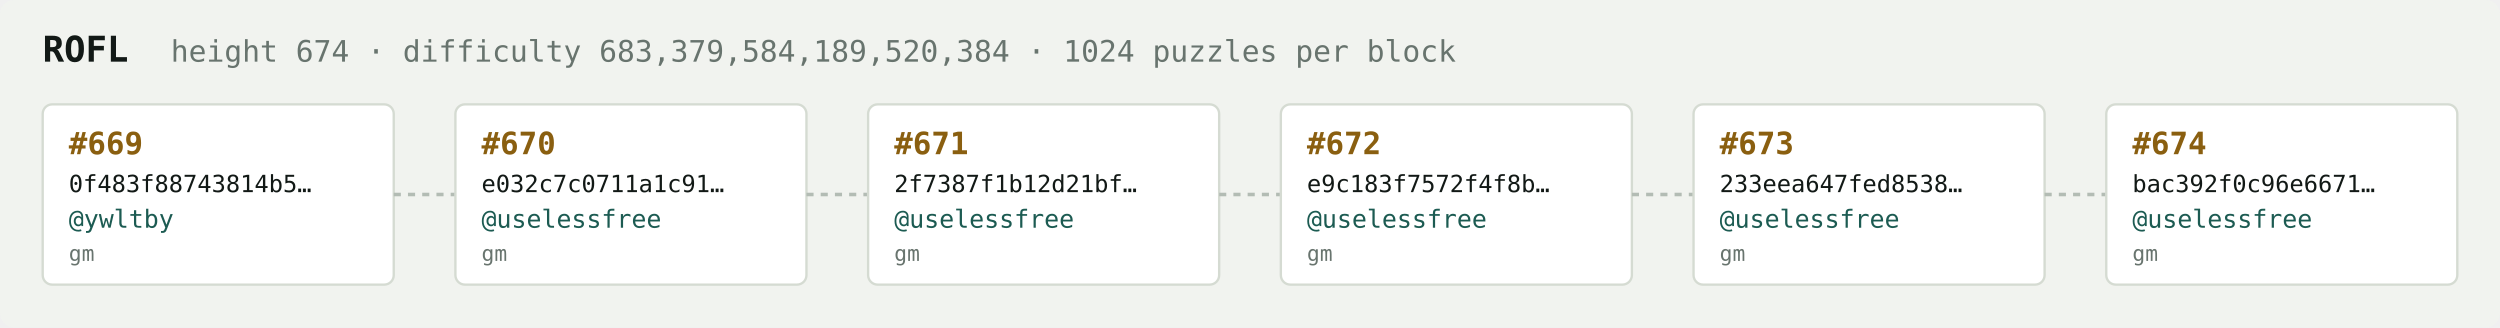
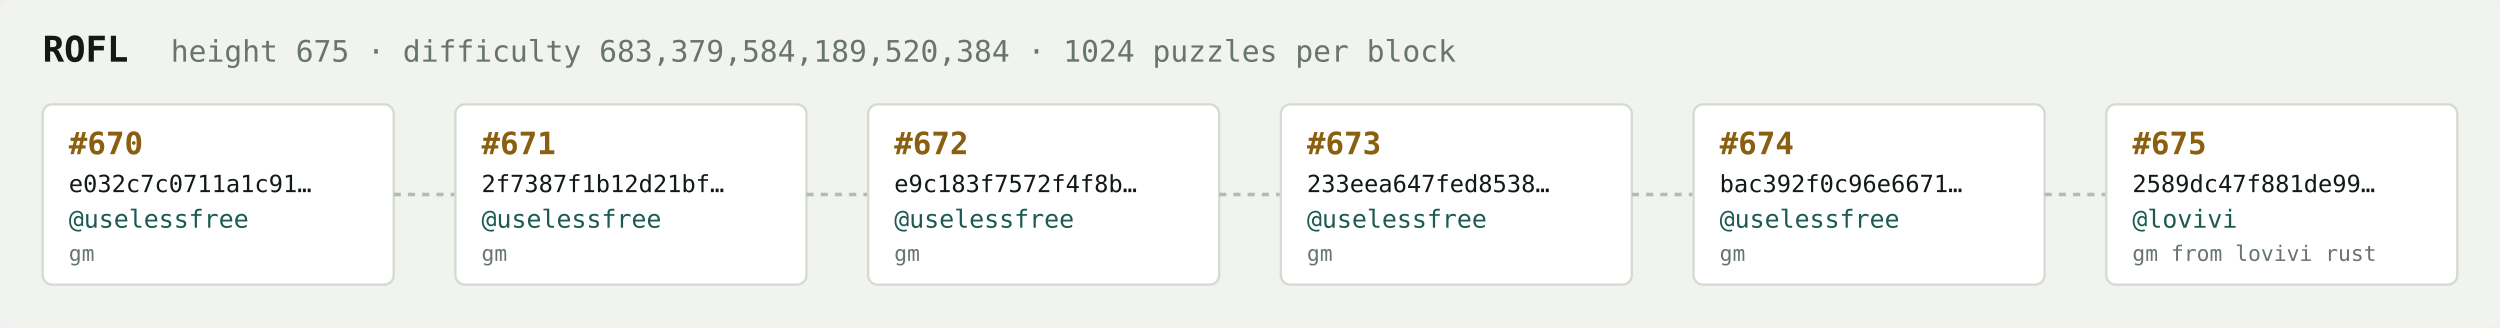
<svg xmlns="http://www.w3.org/2000/svg" width="1054" height="138" viewBox="0 0 1054 138" font-family="ui-monospace,SFMono-Regular,Menlo,monospace">
  <rect fill="#f1f3ef" width="1054" height="138" rx="6" />
  <text x="18" y="26" fill="#121916" font-size="15" font-weight="700">ROFL</text>
-   <text x="72" y="26" fill="#68746e" font-size="12.5">height 674 · difficulty 683,379,584,189,520,384 · 1024 puzzles per block</text>
+   <text x="72" y="26" fill="#68746e" font-size="12.5">height 675 · difficulty 683,379,584,189,520,384 · 1024 puzzles per block</text>
  <rect x="18" y="44" width="148" height="76" rx="4" fill="#ffffff" stroke="#d5dbd2" stroke-width="1" />
-   <text x="29" y="65" fill="#8a5f10" font-size="13" font-weight="700">#669</text>
-   <text x="29" y="81" fill="#121916" font-size="10">0f483f88743814b5…</text>
-   <text x="29" y="96" fill="#1c5b52" font-size="10.5">@ywltby</text>
+   <text x="29" y="65" fill="#8a5f10" font-size="13" font-weight="700">#670</text>
+   <text x="29" y="81" fill="#121916" font-size="10">e032c7c0711a1c91…</text>
+   <text x="29" y="96" fill="#1c5b52" font-size="10.5">@uselessfree</text>
  <text x="29" y="110" fill="#68746e" font-size="9">gm</text>
  <line x1="166" y1="82.0" x2="192" y2="82.0" stroke="#b3bcb4" stroke-width="1.5" stroke-dasharray="3 3" />
  <rect x="192" y="44" width="148" height="76" rx="4" fill="#ffffff" stroke="#d5dbd2" stroke-width="1" />
-   <text x="203" y="65" fill="#8a5f10" font-size="13" font-weight="700">#670</text>
-   <text x="203" y="81" fill="#121916" font-size="10">e032c7c0711a1c91…</text>
+   <text x="203" y="65" fill="#8a5f10" font-size="13" font-weight="700">#671</text>
+   <text x="203" y="81" fill="#121916" font-size="10">2f7387f1b12d21bf…</text>
  <text x="203" y="96" fill="#1c5b52" font-size="10.5">@uselessfree</text>
  <text x="203" y="110" fill="#68746e" font-size="9">gm</text>
  <line x1="340" y1="82.0" x2="366" y2="82.0" stroke="#b3bcb4" stroke-width="1.5" stroke-dasharray="3 3" />
  <rect x="366" y="44" width="148" height="76" rx="4" fill="#ffffff" stroke="#d5dbd2" stroke-width="1" />
-   <text x="377" y="65" fill="#8a5f10" font-size="13" font-weight="700">#671</text>
-   <text x="377" y="81" fill="#121916" font-size="10">2f7387f1b12d21bf…</text>
+   <text x="377" y="65" fill="#8a5f10" font-size="13" font-weight="700">#672</text>
+   <text x="377" y="81" fill="#121916" font-size="10">e9c183f7572f4f8b…</text>
  <text x="377" y="96" fill="#1c5b52" font-size="10.5">@uselessfree</text>
  <text x="377" y="110" fill="#68746e" font-size="9">gm</text>
  <line x1="514" y1="82.0" x2="540" y2="82.0" stroke="#b3bcb4" stroke-width="1.5" stroke-dasharray="3 3" />
  <rect x="540" y="44" width="148" height="76" rx="4" fill="#ffffff" stroke="#d5dbd2" stroke-width="1" />
-   <text x="551" y="65" fill="#8a5f10" font-size="13" font-weight="700">#672</text>
-   <text x="551" y="81" fill="#121916" font-size="10">e9c183f7572f4f8b…</text>
+   <text x="551" y="65" fill="#8a5f10" font-size="13" font-weight="700">#673</text>
+   <text x="551" y="81" fill="#121916" font-size="10">233eea647fed8538…</text>
  <text x="551" y="96" fill="#1c5b52" font-size="10.5">@uselessfree</text>
  <text x="551" y="110" fill="#68746e" font-size="9">gm</text>
  <line x1="688" y1="82.0" x2="714" y2="82.0" stroke="#b3bcb4" stroke-width="1.5" stroke-dasharray="3 3" />
  <rect x="714" y="44" width="148" height="76" rx="4" fill="#ffffff" stroke="#d5dbd2" stroke-width="1" />
-   <text x="725" y="65" fill="#8a5f10" font-size="13" font-weight="700">#673</text>
-   <text x="725" y="81" fill="#121916" font-size="10">233eea647fed8538…</text>
+   <text x="725" y="65" fill="#8a5f10" font-size="13" font-weight="700">#674</text>
+   <text x="725" y="81" fill="#121916" font-size="10">bac392f0c96e6671…</text>
  <text x="725" y="96" fill="#1c5b52" font-size="10.5">@uselessfree</text>
  <text x="725" y="110" fill="#68746e" font-size="9">gm</text>
  <line x1="862" y1="82.0" x2="888" y2="82.0" stroke="#b3bcb4" stroke-width="1.5" stroke-dasharray="3 3" />
  <rect x="888" y="44" width="148" height="76" rx="4" fill="#ffffff" stroke="#d5dbd2" stroke-width="1" />
-   <text x="899" y="65" fill="#8a5f10" font-size="13" font-weight="700">#674</text>
-   <text x="899" y="81" fill="#121916" font-size="10">bac392f0c96e6671…</text>
-   <text x="899" y="96" fill="#1c5b52" font-size="10.5">@uselessfree</text>
-   <text x="899" y="110" fill="#68746e" font-size="9">gm</text>
+   <text x="899" y="65" fill="#8a5f10" font-size="13" font-weight="700">#675</text>
+   <text x="899" y="81" fill="#121916" font-size="10">2589dc47f881de99…</text>
+   <text x="899" y="96" fill="#1c5b52" font-size="10.5">@lovivi</text>
+   <text x="899" y="110" fill="#68746e" font-size="9">gm from lovivi rust</text>
</svg>
